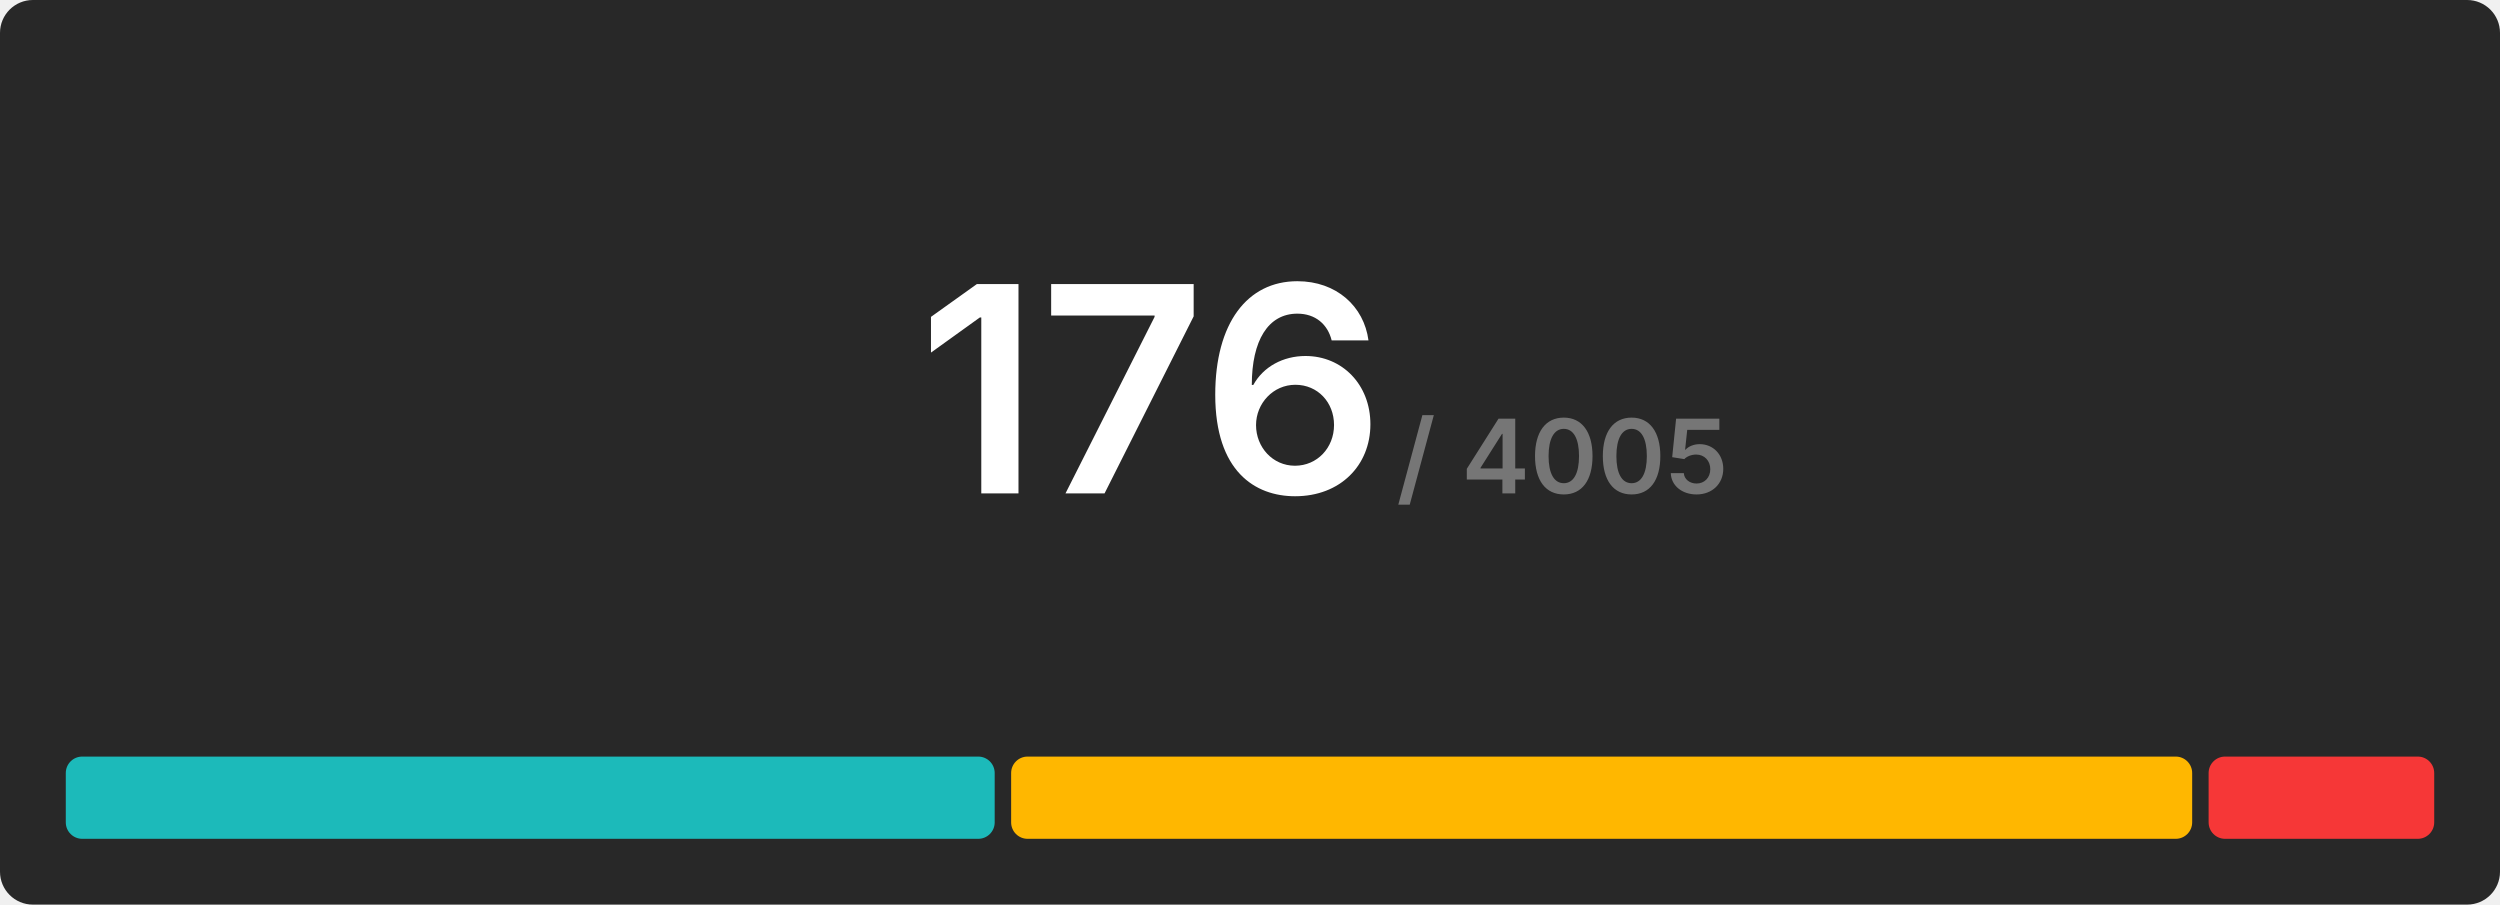
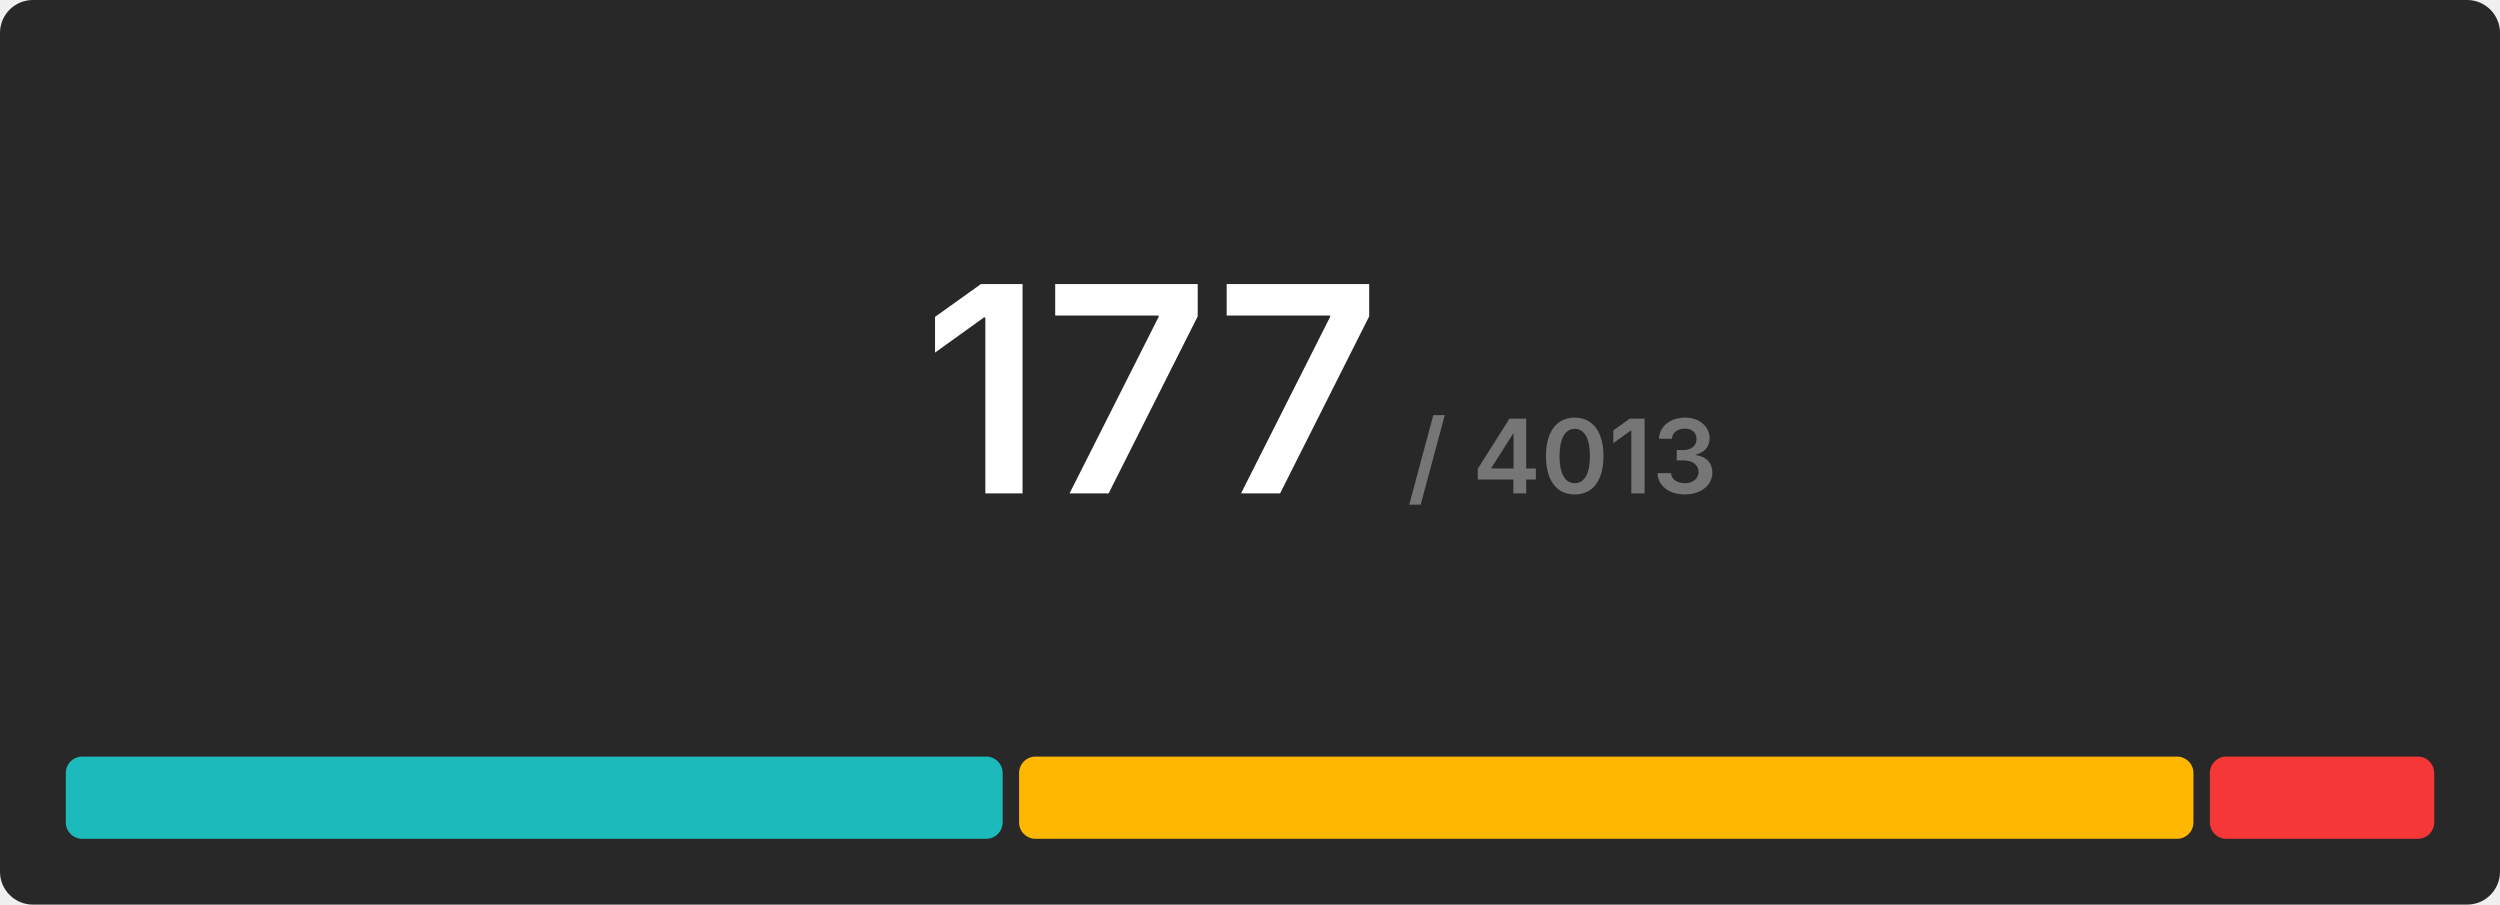
<svg xmlns="http://www.w3.org/2000/svg" width="608" height="220" viewBox="0 0 608 220">
  <rect x="0" y="0" width="608" height="220" rx="8" fill="#282828" />
  <g transform="translate(280, 120)" text-anchor="middle">
-     <text font-size="70" font-weight="600" font-family="Inter, Arial, Helvetica, sans-serif" fill="#ffffff" dominant-baseline="end">176</text>
-     <text font-size="25" font-weight="600" font-family="Inter, Arial, Helvetica, sans-serif" fill="#767676" dominant-baseline="end" dx="100">/ 4005</text>
+     <text font-size="70" font-weight="600" font-family="Inter, Arial, Helvetica, sans-serif" fill="#ffffff" dominant-baseline="end">177</text>
+     <text font-size="25" font-weight="600" font-family="Inter, Arial, Helvetica, sans-serif" fill="#767676" dominant-baseline="end" dx="100">/ 4013</text>
  </g>
  <g transform="translate(16, 184)">
-     <rect x="0" y="0" width="225.909" height="20" fill="#1cbaba" rx="4" />
-     <rect x="229.909" y="0" width="287.227" height="20" fill="#ffb700" rx="4" />
-     <rect x="521.136" y="0" width="54.864" height="20" fill="#f63737" rx="4" />
+     <rect x="0" y="0" width="227.842" height="20" fill="#1cbaba" rx="4" />
+     <rect x="231.842" y="0" width="285.605" height="20" fill="#ffb700" rx="4" />
+     <rect x="521.446" y="0" width="54.554" height="20" fill="#f63737" rx="4" />
  </g>
</svg>
